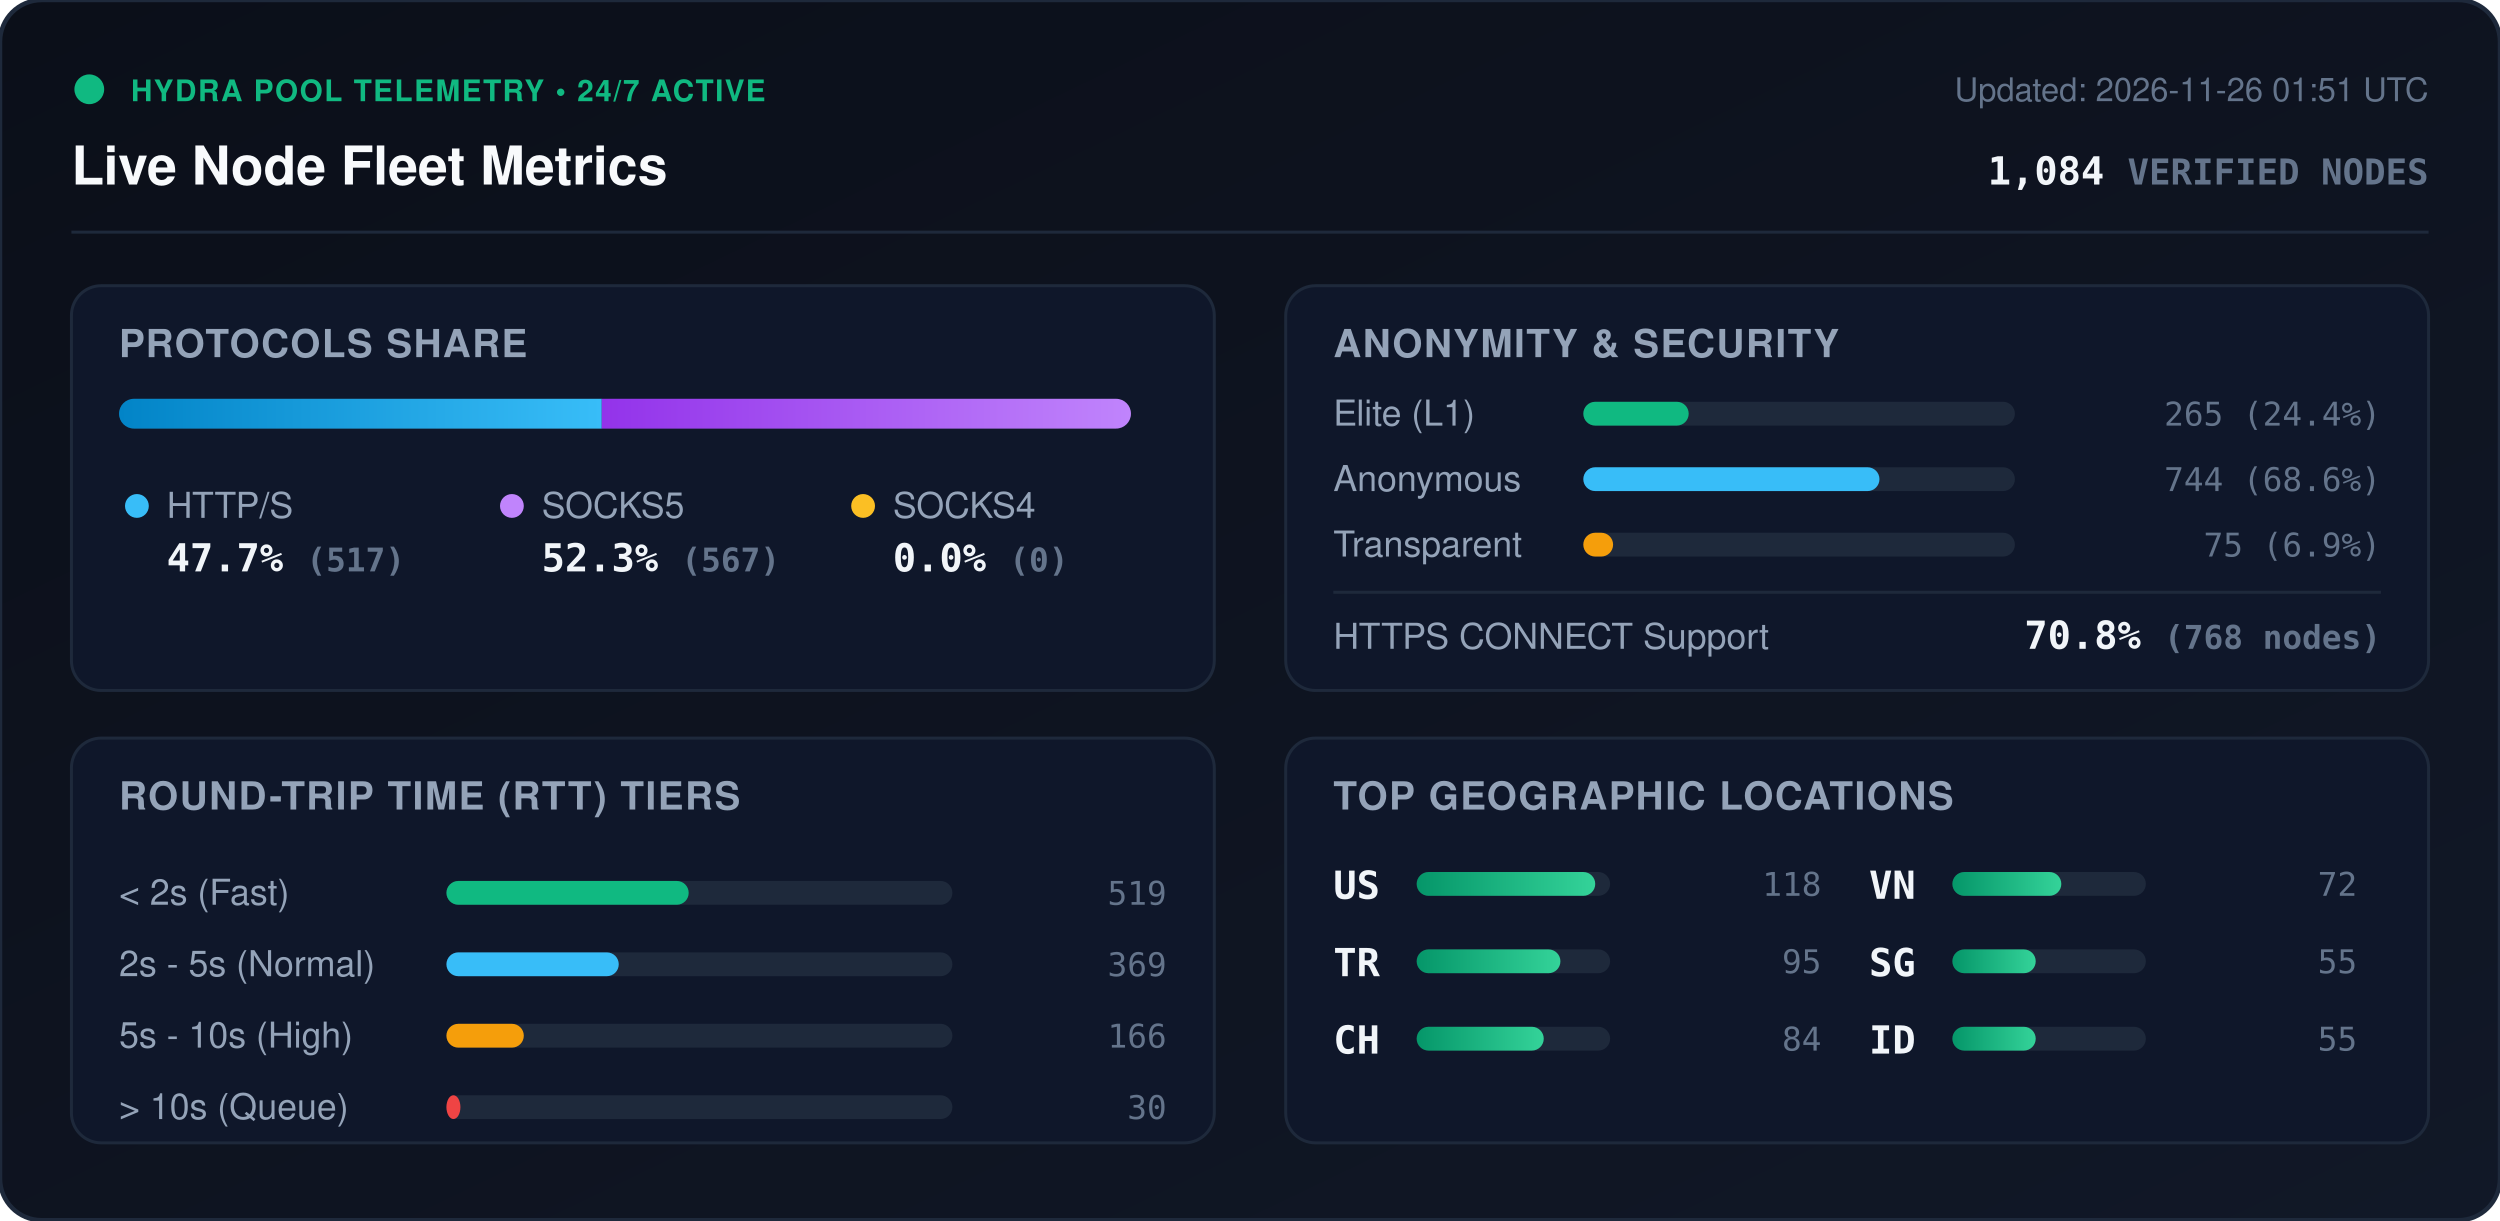
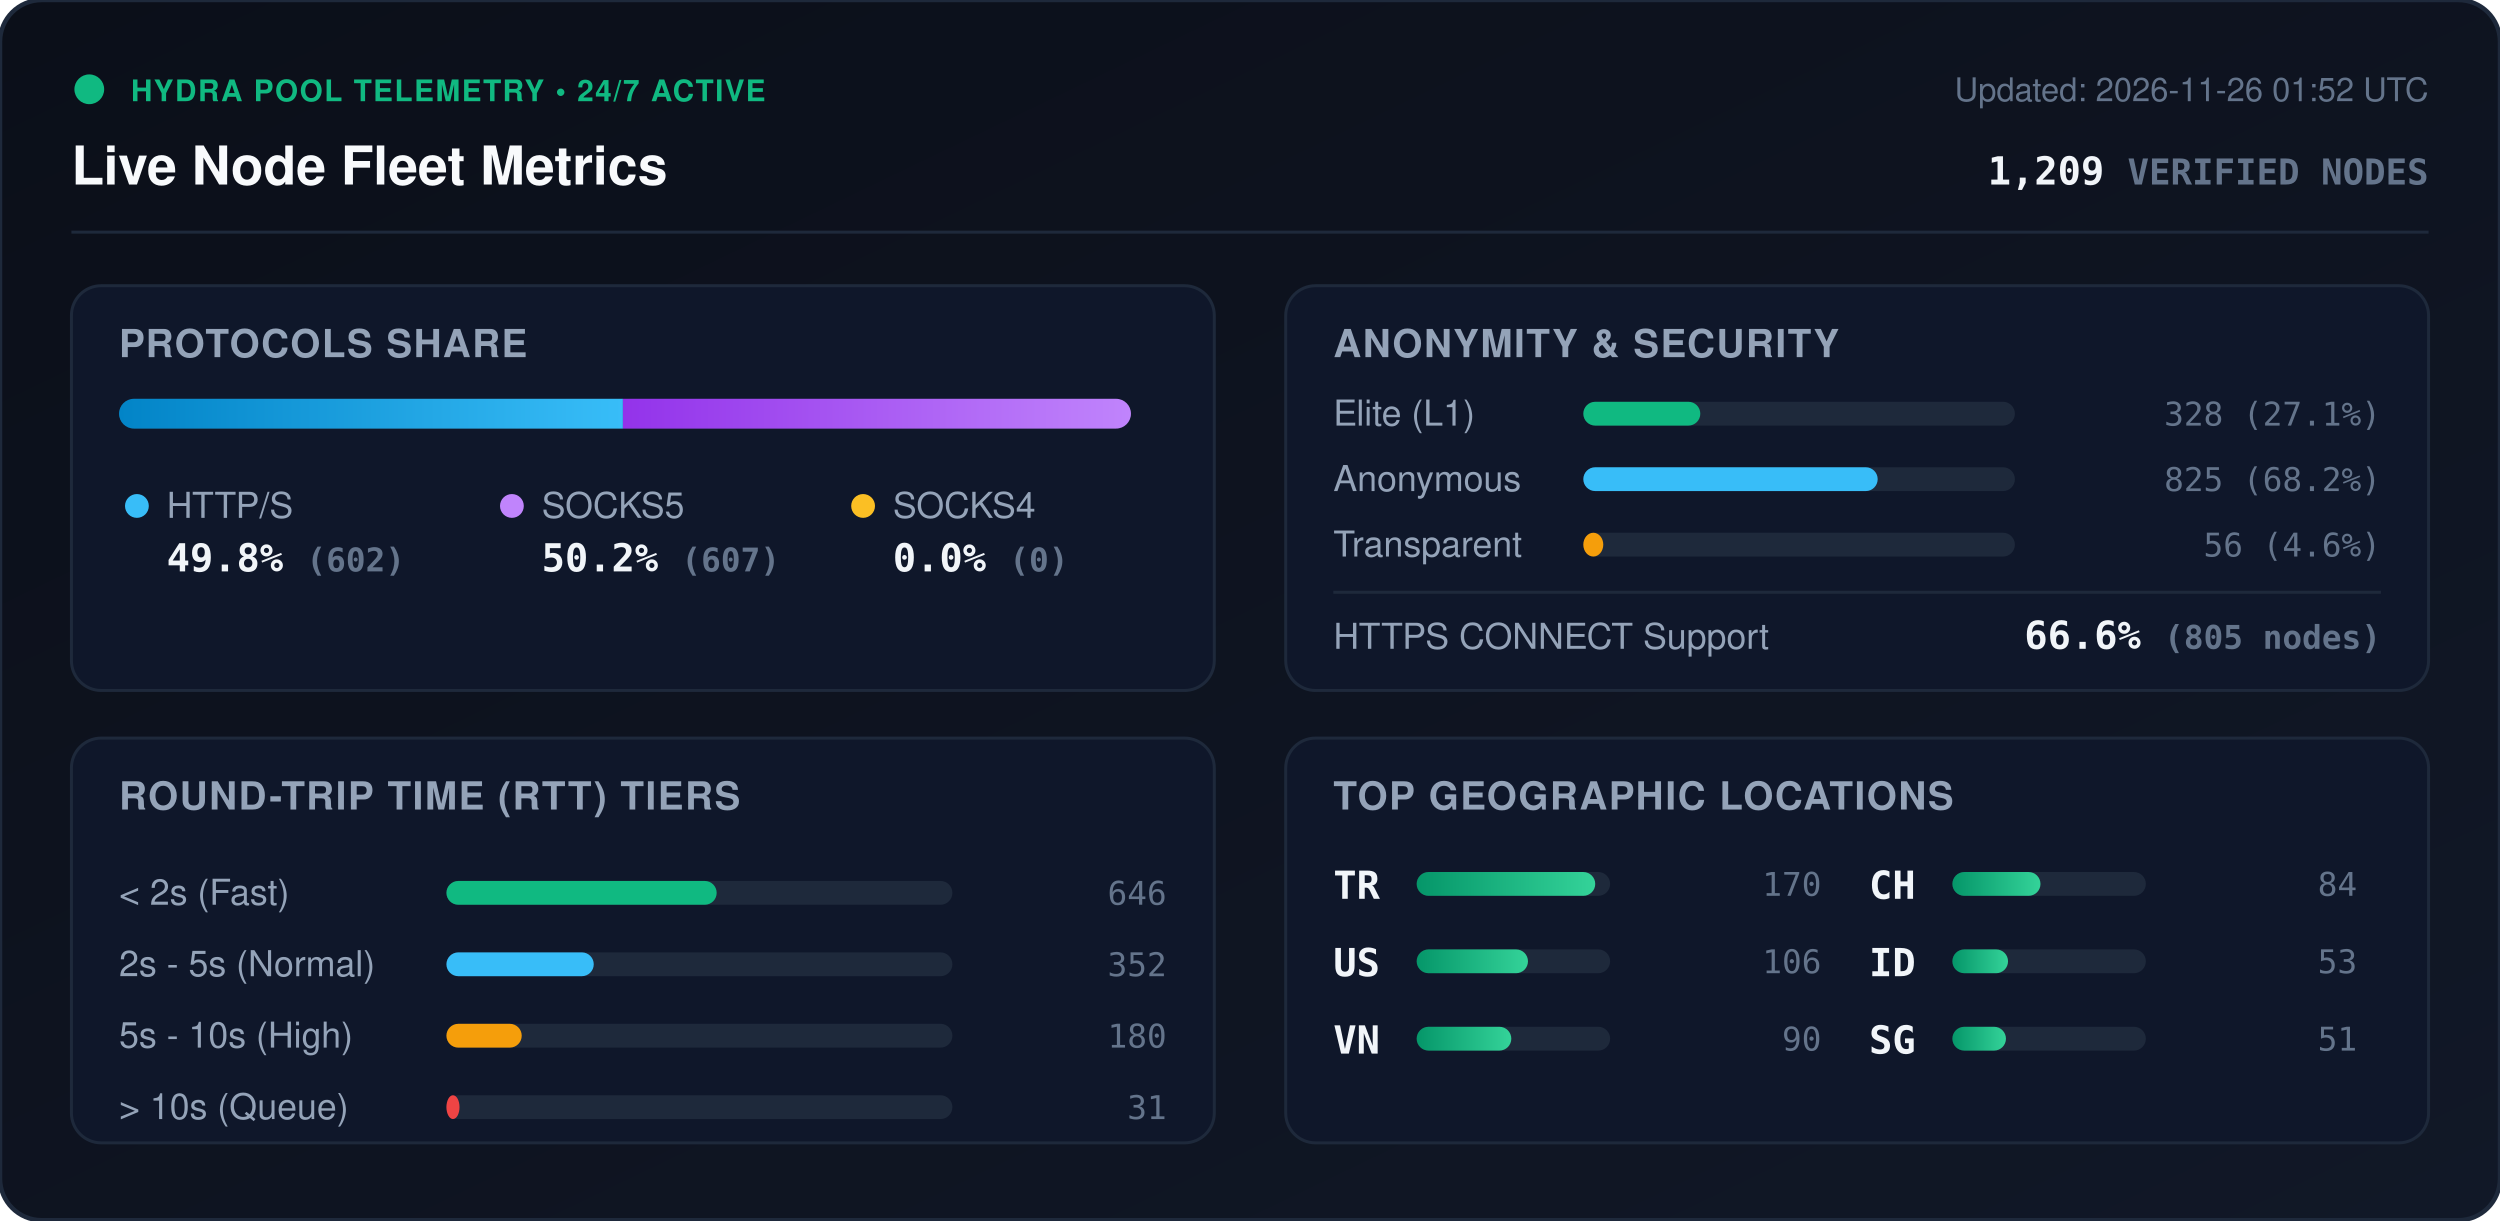
<svg xmlns="http://www.w3.org/2000/svg" viewBox="0 0 840 410" width="840" height="410" style="max-width: 100%; height: auto;">
  <defs>
    <linearGradient id="bg" x1="0%" y1="0%" x2="100%" y2="100%">
      <stop offset="0%" stop-color="#0b0f19" />
      <stop offset="100%" stop-color="#111827" />
    </linearGradient>
    <linearGradient id="bar-http" x1="0%" y1="0%" x2="100%" y2="0%">
      <stop offset="0%" stop-color="#0284c7" />
      <stop offset="100%" stop-color="#38bdf8" />
    </linearGradient>
    <linearGradient id="bar-socks5" x1="0%" y1="0%" x2="100%" y2="0%">
      <stop offset="0%" stop-color="#9333ea" />
      <stop offset="100%" stop-color="#c084fc" />
    </linearGradient>
    <linearGradient id="bar-socks4" x1="0%" y1="0%" x2="100%" y2="0%">
      <stop offset="0%" stop-color="#d97706" />
      <stop offset="100%" stop-color="#fbbf24" />
    </linearGradient>
    <linearGradient id="bar-green" x1="0%" y1="0%" x2="100%" y2="0%">
      <stop offset="0%" stop-color="#059669" />
      <stop offset="100%" stop-color="#34d399" />
    </linearGradient>
    <clipPath id="prog-track-clip">
      <rect width="340.0" height="10" rx="5" />
    </clipPath>
    <style>
      .title { font: 700 18px -apple-system, BlinkMacSystemFont, 'Segoe UI', Helvetica, Arial, sans-serif; fill: #f8fafc; }
      .sub { font: 500 11px -apple-system, BlinkMacSystemFont, 'Segoe UI', Helvetica, Arial, sans-serif; fill: #64748b; }
      .section-hdr { font: 600 13px -apple-system, BlinkMacSystemFont, 'Segoe UI', Helvetica, Arial, sans-serif; fill: #94a3b8; letter-spacing: 0.5px; }
      .metric-val { font: 700 13px -apple-system, BlinkMacSystemFont, 'Segoe UI', Helvetica, Arial, sans-serif; fill: #f1f5f9; }
      .metric-lbl { font: 500 12px -apple-system, BlinkMacSystemFont, 'Segoe UI', Helvetica, Arial, sans-serif; fill: #94a3b8; }
      .badge-txt { font: 700 10px -apple-system, BlinkMacSystemFont, 'Segoe UI', Helvetica, Arial, sans-serif; fill: #10b981; letter-spacing: 0.5px; }
      .mono { font-family: ui-monospace, SFMono-Regular, Menlo, Monaco, Consolas, monospace; }
      .pulse { animation: beacon 2s infinite ease-in-out; }
      @keyframes beacon { 0%, 100% { opacity: 1; } 50% { opacity: 0.35; } }
    </style>
  </defs>
  <rect width="840" height="410" rx="14" fill="url(#bg)" stroke="#1e293b" stroke-width="1.5" />
  <g transform="translate(24, 24)">
    <circle cx="6" cy="6" r="5" fill="#10b981" class="pulse" />
    <text x="20" y="10" class="badge-txt">HYDRA POOL TELEMETRY • 24/7 ACTIVE</text>
    <text x="0" y="38" class="title">Live Node Fleet Metrics</text>
-     <text x="792" y="10" text-anchor="end" class="sub">Updated: 2026-11-26 01:51 UTC</text>
-     <text x="792" y="38" text-anchor="end" class="metric-val mono" fill="#38bdf8">1,084 <tspan font-size="12" fill="#64748b">VERIFIED NODES</tspan>
+     <text x="792" y="10" text-anchor="end" class="sub">Updated: 2026-11-26 01:52 UTC</text>
+     <text x="792" y="38" text-anchor="end" class="metric-val mono" fill="#38bdf8">1,209 <tspan font-size="12" fill="#64748b">VERIFIED NODES</tspan>
    </text>
  </g>
  <line x1="24" y1="78" x2="816" y2="78" stroke="#1e293b" stroke-width="1" />
  <g transform="translate(24, 96)">
    <rect width="384" height="136" rx="10" fill="#0f172a" stroke="#1e293b" />
    <text x="16" y="24" class="section-hdr">PROTOCOLS SHARE</text>
    <g transform="translate(16, 38)">
      <rect width="340.0" height="10" rx="5" fill="#1e293b" />
      <g clip-path="url(#prog-track-clip)">
-         <rect x="0" width="162.2" height="10" fill="url(#bar-http)" />
-         <rect x="162.2" width="177.8" height="10" fill="url(#bar-socks5)" />
+         <rect x="0" width="169.3" height="10" fill="url(#bar-http)" />
+         <rect x="169.3" width="170.7" height="10" fill="url(#bar-socks5)" />
        <rect x="340.0" width="0.0" height="10" fill="url(#bar-socks4)" />
      </g>
    </g>
    <g transform="translate(16, 68)">
      <circle cx="6" cy="6" r="4" fill="#38bdf8" />
      <text x="16" y="10" class="metric-lbl">HTTP/S</text>
-       <text x="16" y="28" class="metric-val mono">47.7% <tspan font-size="11" fill="#64748b">(517)</tspan>
+       <text x="16" y="28" class="metric-val mono">49.8% <tspan font-size="11" fill="#64748b">(602)</tspan>
      </text>
      <circle cx="132" cy="6" r="4" fill="#c084fc" />
      <text x="142" y="10" class="metric-lbl">SOCKS5</text>
-       <text x="142" y="28" class="metric-val mono">52.3% <tspan font-size="11" fill="#64748b">(567)</tspan>
+       <text x="142" y="28" class="metric-val mono">50.2% <tspan font-size="11" fill="#64748b">(607)</tspan>
      </text>
      <circle cx="250" cy="6" r="4" fill="#fbbf24" />
      <text x="260" y="10" class="metric-lbl">SOCKS4</text>
      <text x="260" y="28" class="metric-val mono">0.0% <tspan font-size="11" fill="#64748b">(0)</tspan>
      </text>
    </g>
  </g>
  <g transform="translate(432, 96)">
    <rect width="384" height="136" rx="10" fill="#0f172a" stroke="#1e293b" />
    <text x="16" y="24" class="section-hdr">ANONYMITY &amp; SECURITY</text>
    <text x="16" y="47" class="metric-lbl">Elite (L1)</text>
    <rect x="100" y="39" width="145.0" height="8" rx="4" fill="#1e293b" />
-     <rect x="100" y="39" width="35.4" height="8" rx="4" fill="#10b981" />
-     <text x="368" y="47" text-anchor="end" class="mono sub" fill="#e2e8f0">265 (24.4%)</text>
+     <rect x="100" y="39" width="39.3" height="8" rx="4" fill="#10b981" />
+     <text x="368" y="47" text-anchor="end" class="mono sub" fill="#e2e8f0">328 (27.1%)</text>
    <text x="16" y="69" class="metric-lbl">Anonymous</text>
    <rect x="100" y="61" width="145.0" height="8" rx="4" fill="#1e293b" />
-     <rect x="100" y="61" width="99.5" height="8" rx="4" fill="#38bdf8" />
-     <text x="368" y="69" text-anchor="end" class="mono sub" fill="#e2e8f0">744 (68.6%)</text>
+     <rect x="100" y="61" width="98.9" height="8" rx="4" fill="#38bdf8" />
+     <text x="368" y="69" text-anchor="end" class="mono sub" fill="#e2e8f0">825 (68.2%)</text>
    <text x="16" y="91" class="metric-lbl">Transparent</text>
    <rect x="100" y="83" width="145.0" height="8" rx="4" fill="#1e293b" />
-     <rect x="100" y="83" width="10.0" height="8" rx="4" fill="#f59e0b" />
-     <text x="368" y="91" text-anchor="end" class="mono sub" fill="#e2e8f0">75 (6.9%)</text>
+     <rect x="100" y="83" width="6.7" height="8" rx="4" fill="#f59e0b" />
+     <text x="368" y="91" text-anchor="end" class="mono sub" fill="#e2e8f0">56 (4.6%)</text>
    <line x1="16" y1="103" x2="368" y2="103" stroke="#1e293b" stroke-width="1" />
    <text x="16" y="122" class="metric-lbl">HTTPS CONNECT Support</text>
-     <text x="368" y="122" text-anchor="end" class="metric-val mono" fill="#34d399">70.8% <tspan font-size="11" fill="#64748b">(768 nodes)</tspan>
+     <text x="368" y="122" text-anchor="end" class="metric-val mono" fill="#34d399">66.6% <tspan font-size="11" fill="#64748b">(805 nodes)</tspan>
    </text>
  </g>
  <g transform="translate(24, 248)">
    <rect width="384" height="136" rx="10" fill="#0f172a" stroke="#1e293b" />
    <text x="16" y="24" class="section-hdr">ROUND-TRIP TIME (RTT) TIERS</text>
    <g transform="translate(16, 42)">
      <text x="0" y="14" class="metric-lbl">&lt; 2s (Fast)</text>
      <rect x="110" y="6" width="170" height="8" rx="4" fill="#1e293b" />
-       <rect x="110" y="6" width="81.4" height="8" rx="4" fill="#10b981" />
-       <text x="352" y="14" text-anchor="end" class="mono sub">519</text>
+       <rect x="110" y="6" width="90.8" height="8" rx="4" fill="#10b981" />
+       <text x="352" y="14" text-anchor="end" class="mono sub">646</text>
      <text x="0" y="38" class="metric-lbl">2s - 5s (Normal)</text>
      <rect x="110" y="30" width="170" height="8" rx="4" fill="#1e293b" />
-       <rect x="110" y="30" width="57.9" height="8" rx="4" fill="#38bdf8" />
-       <text x="352" y="38" text-anchor="end" class="mono sub">369</text>
+       <rect x="110" y="30" width="49.5" height="8" rx="4" fill="#38bdf8" />
+       <text x="352" y="38" text-anchor="end" class="mono sub">352</text>
      <text x="0" y="62" class="metric-lbl">5s - 10s (High)</text>
      <rect x="110" y="54" width="170" height="8" rx="4" fill="#1e293b" />
-       <rect x="110" y="54" width="26.0" height="8" rx="4" fill="#f59e0b" />
-       <text x="352" y="62" text-anchor="end" class="mono sub">166</text>
+       <rect x="110" y="54" width="25.3" height="8" rx="4" fill="#f59e0b" />
+       <text x="352" y="62" text-anchor="end" class="mono sub">180</text>
      <text x="0" y="86" class="metric-lbl">&gt; 10s (Queue)</text>
      <rect x="110" y="78" width="170" height="8" rx="4" fill="#1e293b" />
-       <rect x="110" y="78" width="4.7" height="8" rx="4" fill="#ef4444" />
-       <text x="352" y="86" text-anchor="end" class="mono sub">30</text>
+       <rect x="110" y="78" width="4.4" height="8" rx="4" fill="#ef4444" />
+       <text x="352" y="86" text-anchor="end" class="mono sub">31</text>
    </g>
  </g>
  <g transform="translate(432, 248)">
    <rect width="384" height="136" rx="10" fill="#0f172a" stroke="#1e293b" />
    <text x="16" y="24" class="section-hdr">TOP GEOGRAPHIC LOCATIONS</text>
    <g transform="translate(16, 42)">
      <g transform="translate(0, 0)">
+         <text x="0" y="12" class="mono metric-val" font-size="12">TR</text>
+         <rect x="28" y="3" width="65" height="8" rx="4" fill="#1e293b" />
+         <rect x="28" y="3" width="60.0" height="8" rx="4" fill="url(#bar-green)" />
+         <text x="164" y="11" text-anchor="end" class="mono sub">170</text>
+       </g>
+       <g transform="translate(0, 26)">
        <text x="0" y="12" class="mono metric-val" font-size="12">US</text>
        <rect x="28" y="3" width="65" height="8" rx="4" fill="#1e293b" />
-         <rect x="28" y="3" width="60.0" height="8" rx="4" fill="url(#bar-green)" />
-         <text x="164" y="11" text-anchor="end" class="mono sub">118</text>
-       </g>
-       <g transform="translate(0, 26)">
-         <text x="0" y="12" class="mono metric-val" font-size="12">TR</text>
-         <rect x="28" y="3" width="65" height="8" rx="4" fill="#1e293b" />
-         <rect x="28" y="3" width="48.3" height="8" rx="4" fill="url(#bar-green)" />
-         <text x="164" y="11" text-anchor="end" class="mono sub">95</text>
+         <rect x="28" y="3" width="37.4" height="8" rx="4" fill="url(#bar-green)" />
+         <text x="164" y="11" text-anchor="end" class="mono sub">106</text>
      </g>
      <g transform="translate(0, 52)">
+         <text x="0" y="12" class="mono metric-val" font-size="12">VN</text>
+         <rect x="28" y="3" width="65" height="8" rx="4" fill="#1e293b" />
+         <rect x="28" y="3" width="31.8" height="8" rx="4" fill="url(#bar-green)" />
+         <text x="164" y="11" text-anchor="end" class="mono sub">90</text>
+       </g>
+       <g transform="translate(180, 0)">
        <text x="0" y="12" class="mono metric-val" font-size="12">CH</text>
        <rect x="28" y="3" width="65" height="8" rx="4" fill="#1e293b" />
-         <rect x="28" y="3" width="42.7" height="8" rx="4" fill="url(#bar-green)" />
+         <rect x="28" y="3" width="29.6" height="8" rx="4" fill="url(#bar-green)" />
        <text x="164" y="11" text-anchor="end" class="mono sub">84</text>
      </g>
-       <g transform="translate(180, 0)">
-         <text x="0" y="12" class="mono metric-val" font-size="12">VN</text>
+       <g transform="translate(180, 26)">
+         <text x="0" y="12" class="mono metric-val" font-size="12">ID</text>
        <rect x="28" y="3" width="65" height="8" rx="4" fill="#1e293b" />
-         <rect x="28" y="3" width="36.6" height="8" rx="4" fill="url(#bar-green)" />
-         <text x="164" y="11" text-anchor="end" class="mono sub">72</text>
+         <rect x="28" y="3" width="18.7" height="8" rx="4" fill="url(#bar-green)" />
+         <text x="164" y="11" text-anchor="end" class="mono sub">53</text>
      </g>
-       <g transform="translate(180, 26)">
+       <g transform="translate(180, 52)">
        <text x="0" y="12" class="mono metric-val" font-size="12">SG</text>
        <rect x="28" y="3" width="65" height="8" rx="4" fill="#1e293b" />
-         <rect x="28" y="3" width="28.0" height="8" rx="4" fill="url(#bar-green)" />
-         <text x="164" y="11" text-anchor="end" class="mono sub">55</text>
-       </g>
-       <g transform="translate(180, 52)">
-         <text x="0" y="12" class="mono metric-val" font-size="12">ID</text>
-         <rect x="28" y="3" width="65" height="8" rx="4" fill="#1e293b" />
-         <rect x="28" y="3" width="28.0" height="8" rx="4" fill="url(#bar-green)" />
-         <text x="164" y="11" text-anchor="end" class="mono sub">55</text>
+         <rect x="28" y="3" width="18.0" height="8" rx="4" fill="url(#bar-green)" />
+         <text x="164" y="11" text-anchor="end" class="mono sub">51</text>
      </g>
    </g>
  </g>
</svg>
